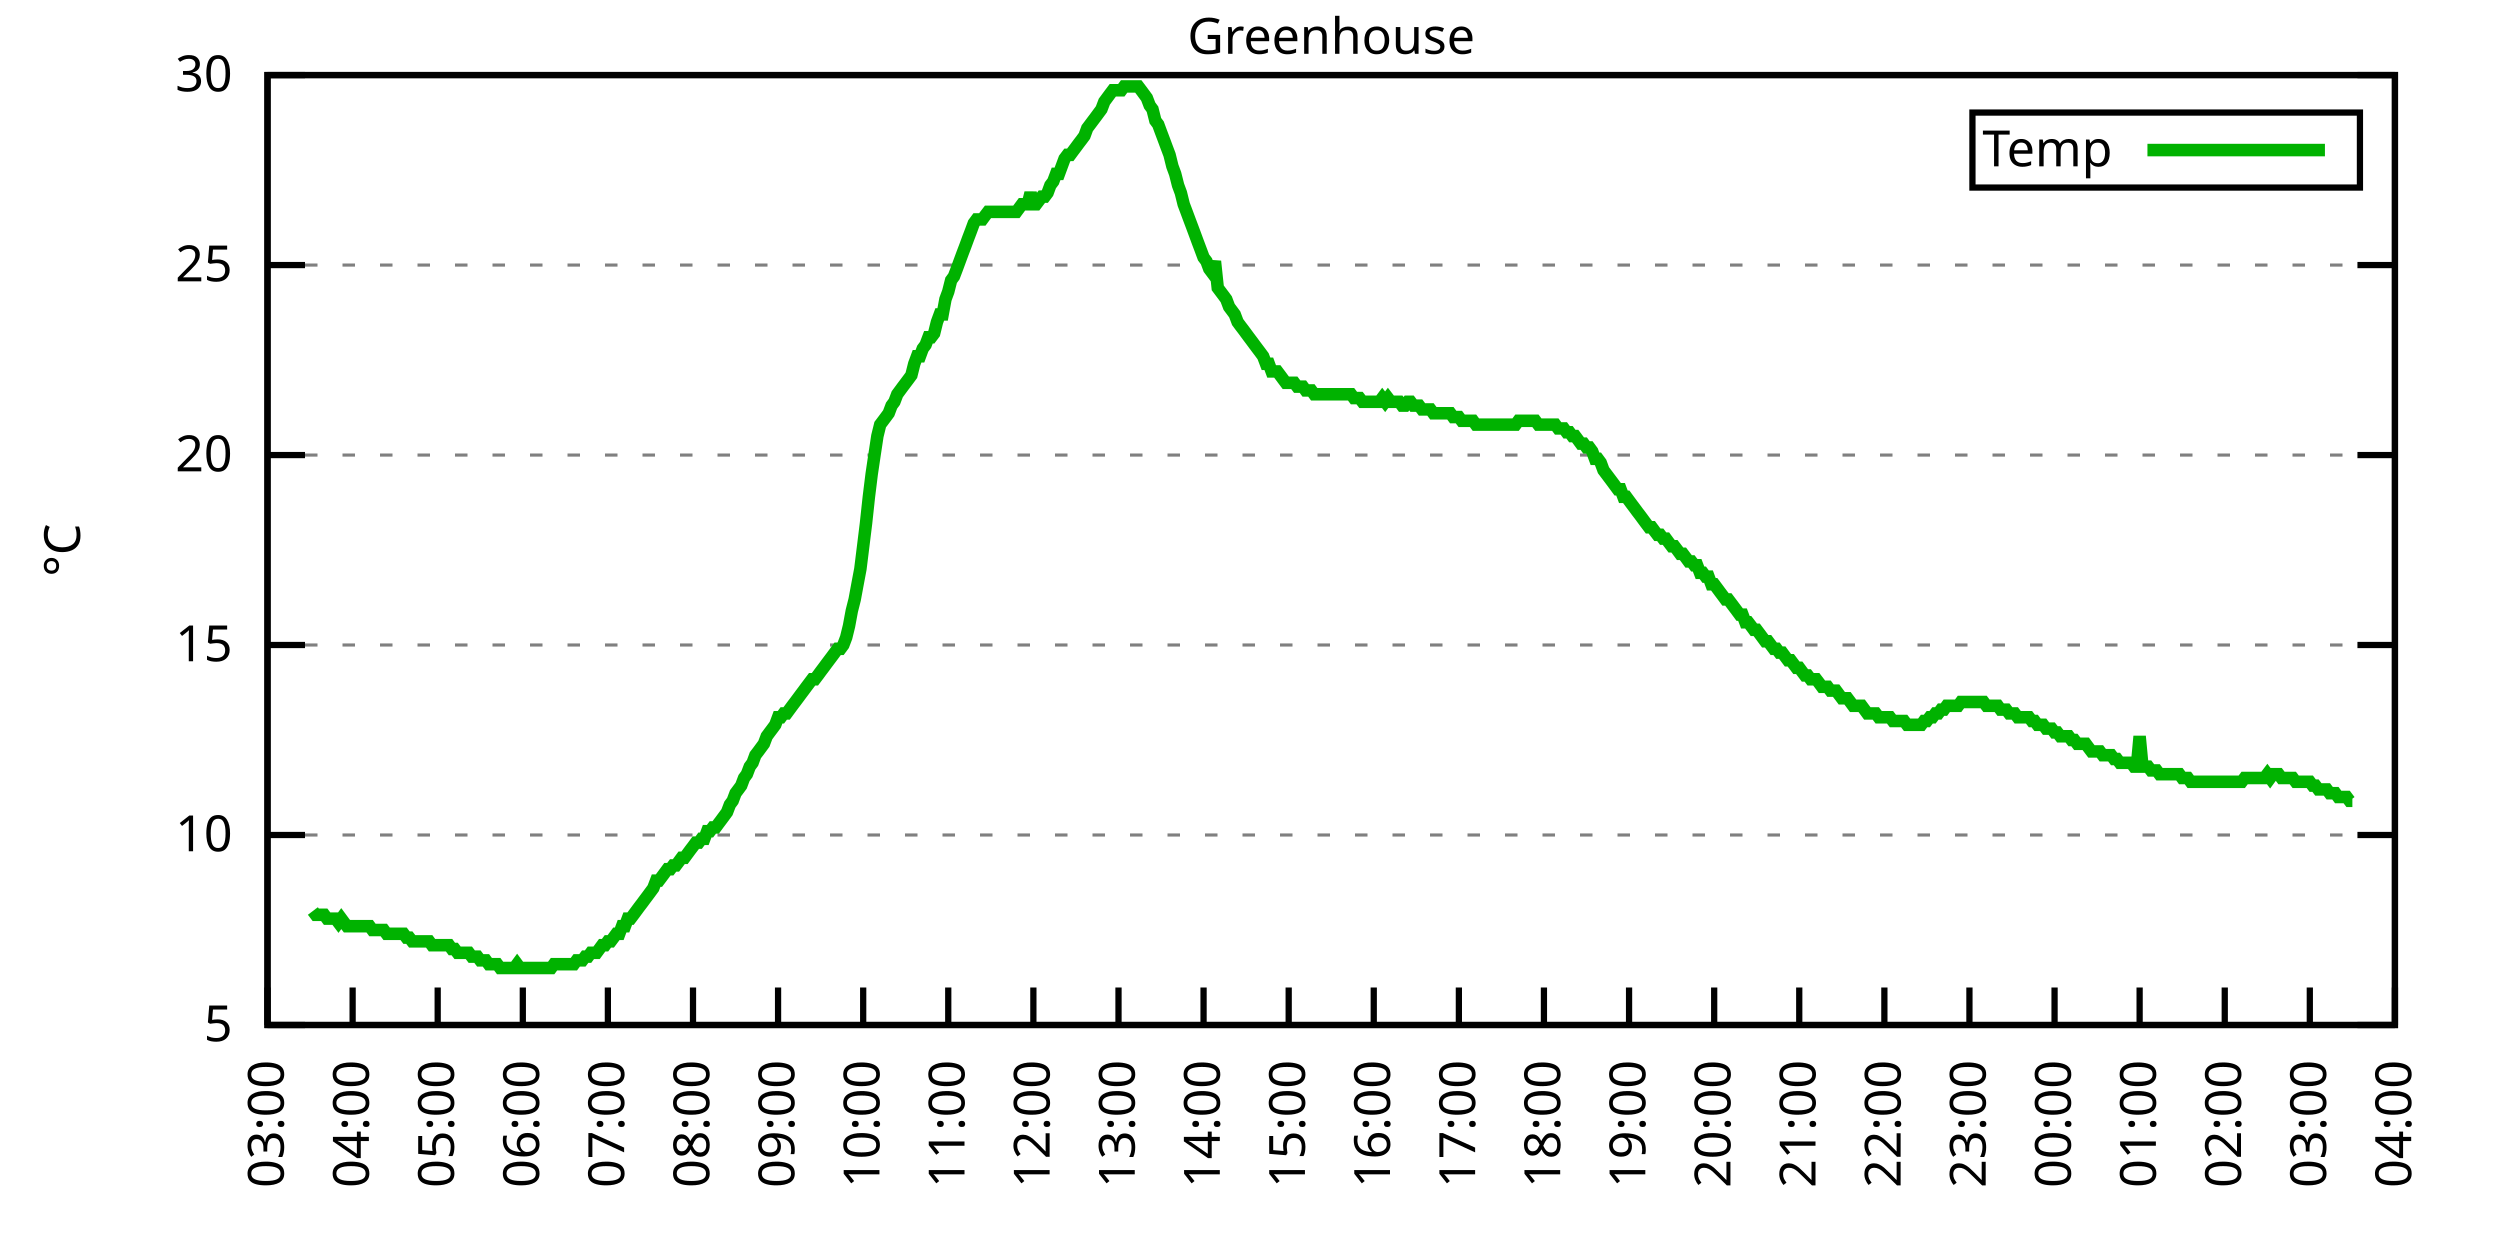
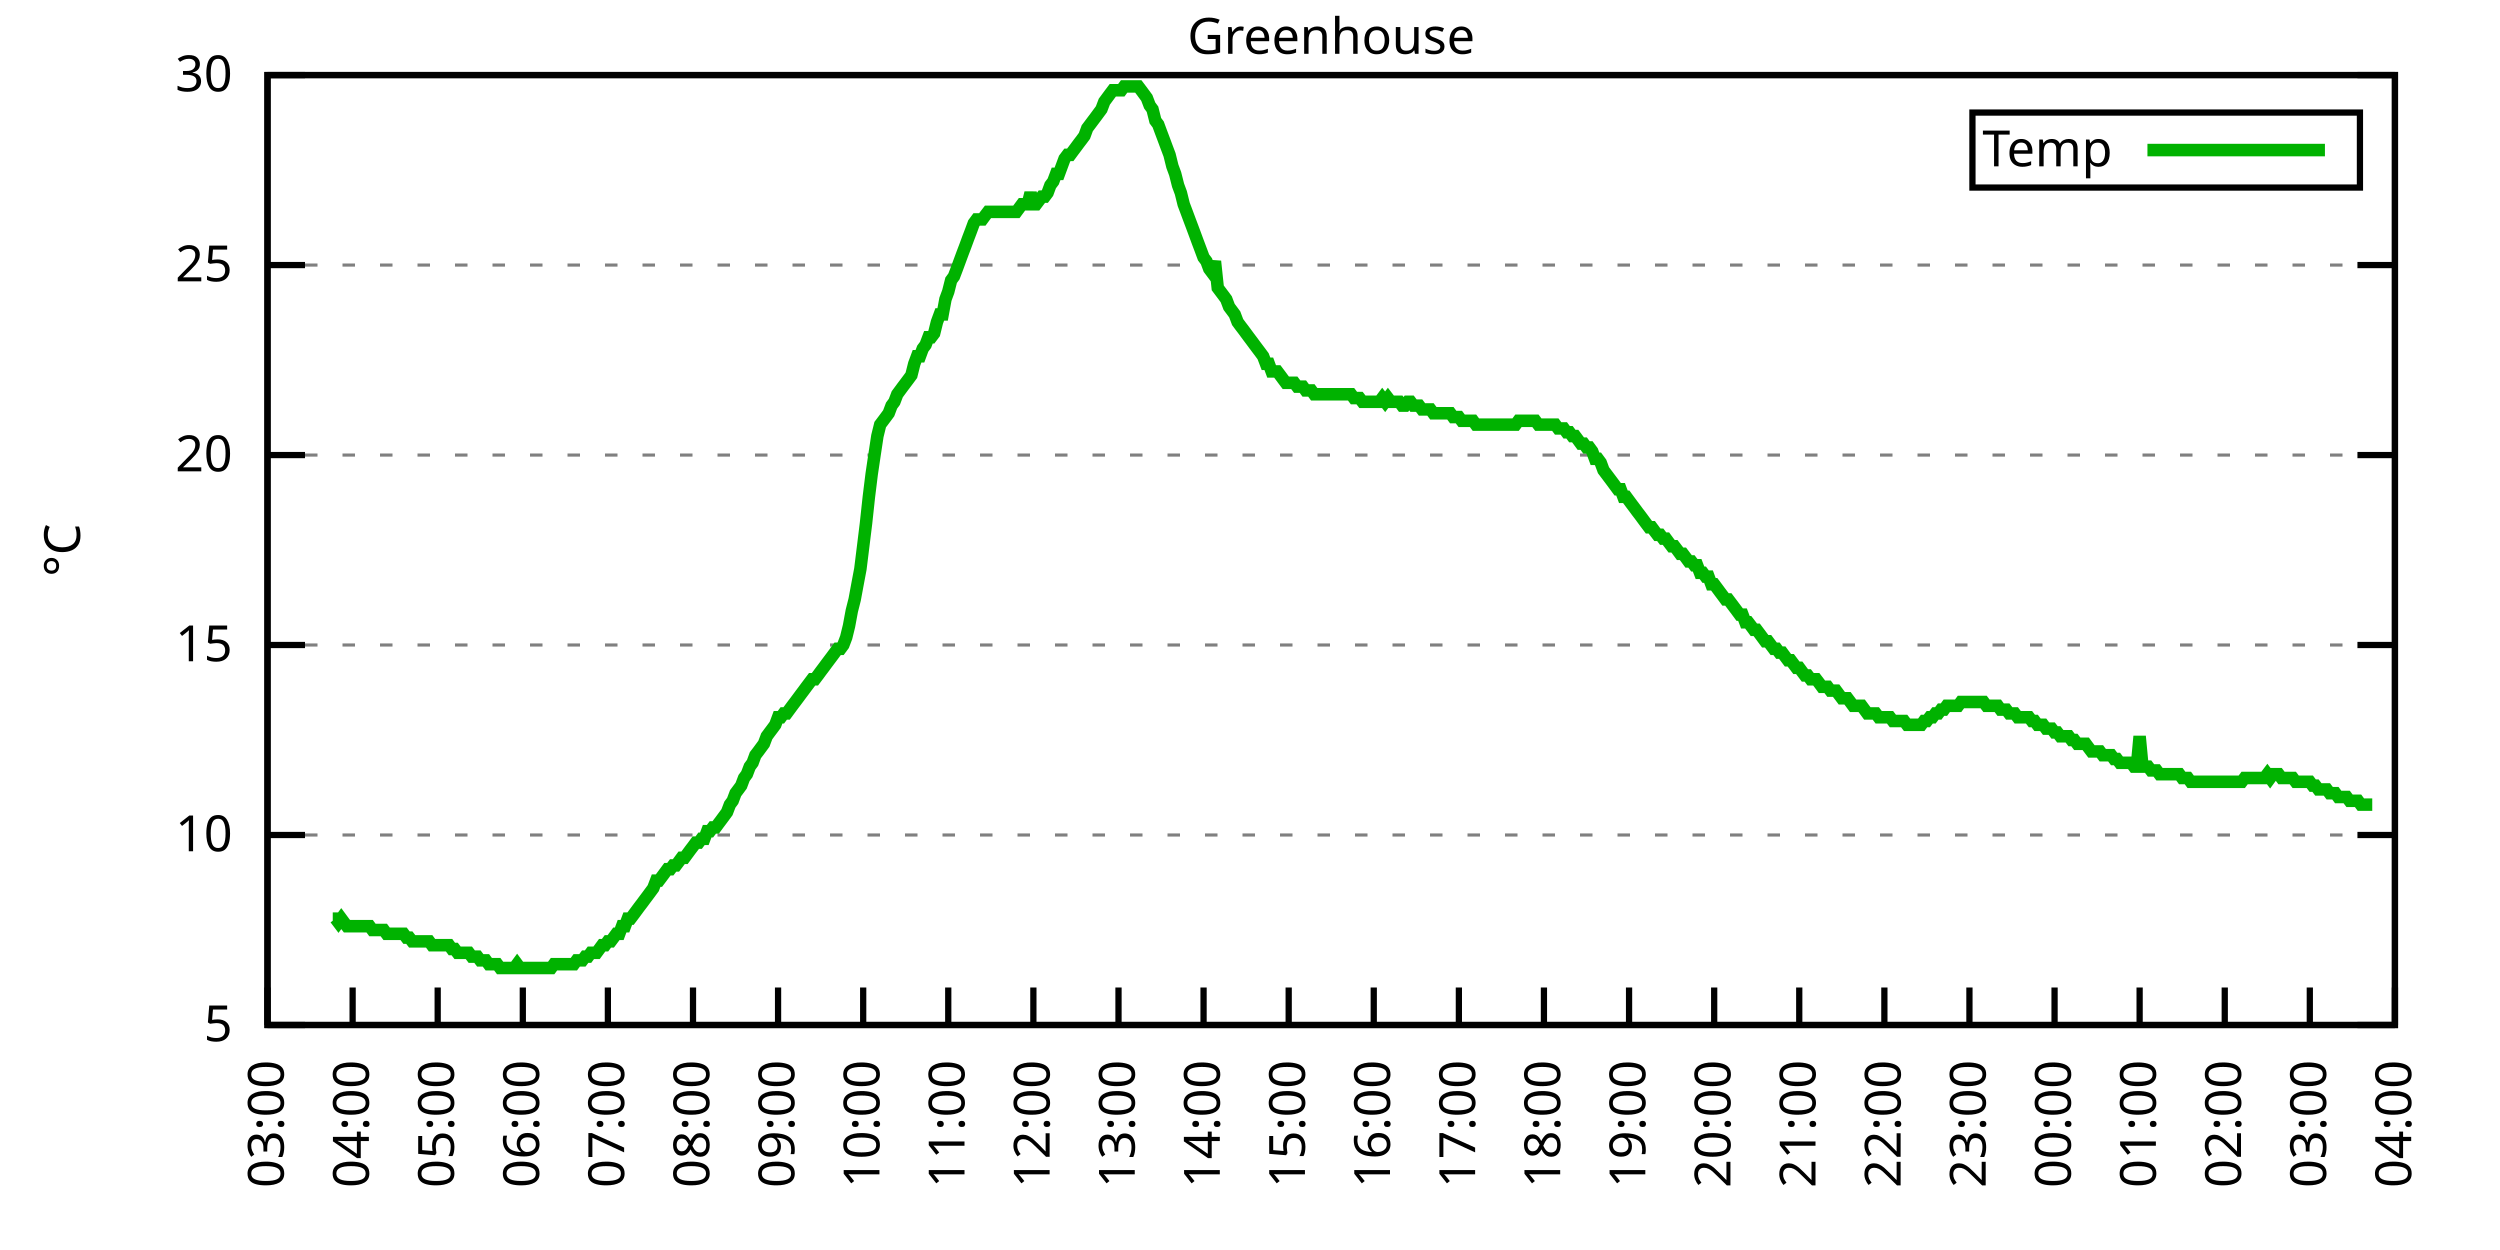
<svg xmlns="http://www.w3.org/2000/svg" xmlns:xlink="http://www.w3.org/1999/xlink" width="400" height="200" viewBox="0 0 400 200">
  <g id="gnuplot_canvas">
    <rect x="0" y="0" width="400" height="200" fill="none" />
    <defs>
      <circle id="gpDot" r="0.5" stroke-width="0.5" stroke="currentColor" />
      <path id="gpPt0" stroke-width="0.333" stroke="currentColor" d="M-1,0 h2 M0,-1 v2" />
      <path id="gpPt1" stroke-width="0.333" stroke="currentColor" d="M-1,-1 L1,1 M1,-1 L-1,1" />
      <path id="gpPt2" stroke-width="0.333" stroke="currentColor" d="M-1,0 L1,0 M0,-1 L0,1 M-1,-1 L1,1 M-1,1 L1,-1" />
      <rect id="gpPt3" stroke-width="0.333" stroke="currentColor" x="-1" y="-1" width="2" height="2" />
      <rect id="gpPt4" stroke-width="0.333" stroke="currentColor" fill="currentColor" x="-1" y="-1" width="2" height="2" />
      <circle id="gpPt5" stroke-width="0.333" stroke="currentColor" cx="0" cy="0" r="1" />
      <use xlink:href="#gpPt5" id="gpPt6" fill="currentColor" stroke="none" />
      <path id="gpPt7" stroke-width="0.333" stroke="currentColor" d="M0,-1.33 L-1.33,0.67 L1.33,0.67 z" />
      <use xlink:href="#gpPt7" id="gpPt8" fill="currentColor" stroke="none" />
      <use xlink:href="#gpPt7" id="gpPt9" stroke="currentColor" transform="rotate(180)" />
      <use xlink:href="#gpPt9" id="gpPt10" fill="currentColor" stroke="none" />
      <use xlink:href="#gpPt3" id="gpPt11" stroke="currentColor" transform="rotate(45)" />
      <use xlink:href="#gpPt11" id="gpPt12" fill="currentColor" stroke="none" />
      <path id="gpPt13" stroke-width="0.333" stroke="currentColor" d="M0,1.330 L1.265,0.411 L0.782,-1.067 L-0.782,-1.076 L-1.265,0.411 z" />
      <use xlink:href="#gpPt13" id="gpPt14" fill="currentColor" stroke="none" />
      <filter id="textbox" filterUnits="objectBoundingBox" x="0" y="0" height="1" width="1">
        <feFlood flood-color="white" flood-opacity="1" result="bgnd" />
        <feComposite in="SourceGraphic" in2="bgnd" operator="atop" />
      </filter>
      <filter id="greybox" filterUnits="objectBoundingBox" x="0" y="0" height="1" width="1">
        <feFlood flood-color="lightgrey" flood-opacity="1" result="grey" />
        <feComposite in="SourceGraphic" in2="grey" operator="atop" />
      </filter>
    </defs>
    <g fill="none" color="white" stroke="currentColor" stroke-width="1.00" stroke-linecap="butt" stroke-linejoin="miter">
</g>
    <g fill="none" color="black" stroke="currentColor" stroke-width="1.00" stroke-linecap="butt" stroke-linejoin="miter">
      <g stroke="none" shape-rendering="crispEdges">
        <polygon fill="rgb(255, 255, 255)" points="42.80,164.00 383.18,164.00 383.18,12.02 42.80,12.02 " />
      </g>
    </g>
    <g fill="none" color="black" stroke="currentColor" stroke-width="1.00" stroke-linecap="butt" stroke-linejoin="miter">
</g>
    <g fill="none" color="black" stroke="black" stroke-width="0.50" stroke-linecap="butt" stroke-linejoin="miter">
</g>
    <g fill="none" color="gray" stroke="currentColor" stroke-width="0.50" stroke-linecap="butt" stroke-linejoin="miter">
      <path stroke="gray" stroke-dasharray="2,4" class="gridline" d="M42.80,164.00 L383.19,164.00  " />
    </g>
    <g fill="none" color="gray" stroke="gray" stroke-width="1.00" stroke-linecap="butt" stroke-linejoin="miter">
</g>
    <g fill="none" color="black" stroke="currentColor" stroke-width="1.00" stroke-linecap="butt" stroke-linejoin="miter">
      <path stroke="black" d="M42.80,164.00 L48.80,164.00 M383.19,164.00 L377.19,164.00  " />
      <g transform="translate(37.20,166.60)" stroke="none" fill="black" font-family="Sans" font-size="8.00" text-anchor="end">
        <text>
          <tspan font-family="Sans"> 5</tspan>
        </text>
      </g>
    </g>
    <g fill="none" color="black" stroke="currentColor" stroke-width="1.00" stroke-linecap="butt" stroke-linejoin="miter">
</g>
    <g fill="none" color="black" stroke="black" stroke-width="0.50" stroke-linecap="butt" stroke-linejoin="miter">
</g>
    <g fill="none" color="gray" stroke="currentColor" stroke-width="0.50" stroke-linecap="butt" stroke-linejoin="miter">
      <path stroke="gray" stroke-dasharray="2,4" class="gridline" d="M42.80,133.60 L383.19,133.60  " />
    </g>
    <g fill="none" color="gray" stroke="gray" stroke-width="1.00" stroke-linecap="butt" stroke-linejoin="miter">
</g>
    <g fill="none" color="black" stroke="currentColor" stroke-width="1.00" stroke-linecap="butt" stroke-linejoin="miter">
      <path stroke="black" d="M42.80,133.60 L48.80,133.60 M383.19,133.60 L377.19,133.60  " />
      <g transform="translate(37.20,136.20)" stroke="none" fill="black" font-family="Sans" font-size="8.00" text-anchor="end">
        <text>
          <tspan font-family="Sans"> 10</tspan>
        </text>
      </g>
    </g>
    <g fill="none" color="black" stroke="currentColor" stroke-width="1.00" stroke-linecap="butt" stroke-linejoin="miter">
</g>
    <g fill="none" color="black" stroke="black" stroke-width="0.50" stroke-linecap="butt" stroke-linejoin="miter">
</g>
    <g fill="none" color="gray" stroke="currentColor" stroke-width="0.50" stroke-linecap="butt" stroke-linejoin="miter">
      <path stroke="gray" stroke-dasharray="2,4" class="gridline" d="M42.80,103.20 L383.19,103.20  " />
    </g>
    <g fill="none" color="gray" stroke="gray" stroke-width="1.00" stroke-linecap="butt" stroke-linejoin="miter">
</g>
    <g fill="none" color="black" stroke="currentColor" stroke-width="1.00" stroke-linecap="butt" stroke-linejoin="miter">
      <path stroke="black" d="M42.80,103.20 L48.80,103.20 M383.19,103.20 L377.19,103.20  " />
      <g transform="translate(37.20,105.80)" stroke="none" fill="black" font-family="Sans" font-size="8.00" text-anchor="end">
        <text>
          <tspan font-family="Sans"> 15</tspan>
        </text>
      </g>
    </g>
    <g fill="none" color="black" stroke="currentColor" stroke-width="1.00" stroke-linecap="butt" stroke-linejoin="miter">
</g>
    <g fill="none" color="black" stroke="black" stroke-width="0.50" stroke-linecap="butt" stroke-linejoin="miter">
</g>
    <g fill="none" color="gray" stroke="currentColor" stroke-width="0.50" stroke-linecap="butt" stroke-linejoin="miter">
      <path stroke="gray" stroke-dasharray="2,4" class="gridline" d="M42.80,72.81 L383.19,72.81  " />
    </g>
    <g fill="none" color="gray" stroke="gray" stroke-width="1.00" stroke-linecap="butt" stroke-linejoin="miter">
</g>
    <g fill="none" color="black" stroke="currentColor" stroke-width="1.00" stroke-linecap="butt" stroke-linejoin="miter">
      <path stroke="black" d="M42.80,72.81 L48.80,72.81 M383.19,72.81 L377.19,72.81  " />
      <g transform="translate(37.20,75.41)" stroke="none" fill="black" font-family="Sans" font-size="8.00" text-anchor="end">
        <text>
          <tspan font-family="Sans"> 20</tspan>
        </text>
      </g>
    </g>
    <g fill="none" color="black" stroke="currentColor" stroke-width="1.00" stroke-linecap="butt" stroke-linejoin="miter">
</g>
    <g fill="none" color="black" stroke="black" stroke-width="0.50" stroke-linecap="butt" stroke-linejoin="miter">
</g>
    <g fill="none" color="gray" stroke="currentColor" stroke-width="0.50" stroke-linecap="butt" stroke-linejoin="miter">
      <path stroke="gray" stroke-dasharray="2,4" class="gridline" d="M42.80,42.41 L383.19,42.41  " />
    </g>
    <g fill="none" color="gray" stroke="gray" stroke-width="1.00" stroke-linecap="butt" stroke-linejoin="miter">
</g>
    <g fill="none" color="black" stroke="currentColor" stroke-width="1.00" stroke-linecap="butt" stroke-linejoin="miter">
      <path stroke="black" d="M42.80,42.41 L48.80,42.41 M383.19,42.41 L377.19,42.41  " />
      <g transform="translate(37.20,45.01)" stroke="none" fill="black" font-family="Sans" font-size="8.00" text-anchor="end">
        <text>
          <tspan font-family="Sans"> 25</tspan>
        </text>
      </g>
    </g>
    <g fill="none" color="black" stroke="currentColor" stroke-width="1.00" stroke-linecap="butt" stroke-linejoin="miter">
</g>
    <g fill="none" color="black" stroke="black" stroke-width="0.50" stroke-linecap="butt" stroke-linejoin="miter">
</g>
    <g fill="none" color="gray" stroke="currentColor" stroke-width="0.50" stroke-linecap="butt" stroke-linejoin="miter">
      <path stroke="gray" stroke-dasharray="2,4" class="gridline" d="M42.80,12.01 L383.19,12.01  " />
    </g>
    <g fill="none" color="gray" stroke="gray" stroke-width="1.00" stroke-linecap="butt" stroke-linejoin="miter">
</g>
    <g fill="none" color="black" stroke="currentColor" stroke-width="1.00" stroke-linecap="butt" stroke-linejoin="miter">
      <path stroke="black" d="M42.80,12.01 L48.80,12.01 M383.19,12.01 L377.19,12.01  " />
      <g transform="translate(37.20,14.61)" stroke="none" fill="black" font-family="Sans" font-size="8.00" text-anchor="end">
        <text>
          <tspan font-family="Sans"> 30</tspan>
        </text>
      </g>
    </g>
    <g fill="none" color="black" stroke="currentColor" stroke-width="1.00" stroke-linecap="butt" stroke-linejoin="miter">
      <path stroke="black" d="M42.80,164.00 L42.80,158.00  " />
      <g transform="translate(45.40,169.60) rotate(270.00)" stroke="none" fill="black" font-family="Sans" font-size="8.00" text-anchor="end">
        <text>
          <tspan font-family="Sans">03:00</tspan>
        </text>
      </g>
    </g>
    <g fill="none" color="black" stroke="currentColor" stroke-width="1.00" stroke-linecap="butt" stroke-linejoin="miter">
      <path stroke="black" d="M56.42,164.00 L56.42,158.00  " />
      <g transform="translate(59.02,169.60) rotate(270.00)" stroke="none" fill="black" font-family="Sans" font-size="8.00" text-anchor="end">
        <text>
          <tspan font-family="Sans">04:00</tspan>
        </text>
      </g>
    </g>
    <g fill="none" color="black" stroke="currentColor" stroke-width="1.00" stroke-linecap="butt" stroke-linejoin="miter">
      <path stroke="black" d="M70.03,164.00 L70.03,158.00  " />
      <g transform="translate(72.63,169.60) rotate(270.00)" stroke="none" fill="black" font-family="Sans" font-size="8.00" text-anchor="end">
        <text>
          <tspan font-family="Sans">05:00</tspan>
        </text>
      </g>
    </g>
    <g fill="none" color="black" stroke="currentColor" stroke-width="1.00" stroke-linecap="butt" stroke-linejoin="miter">
      <path stroke="black" d="M83.65,164.00 L83.65,158.00  " />
      <g transform="translate(86.25,169.60) rotate(270.00)" stroke="none" fill="black" font-family="Sans" font-size="8.00" text-anchor="end">
        <text>
          <tspan font-family="Sans">06:00</tspan>
        </text>
      </g>
    </g>
    <g fill="none" color="black" stroke="currentColor" stroke-width="1.00" stroke-linecap="butt" stroke-linejoin="miter">
      <path stroke="black" d="M97.26,164.00 L97.26,158.00  " />
      <g transform="translate(99.86,169.60) rotate(270.00)" stroke="none" fill="black" font-family="Sans" font-size="8.00" text-anchor="end">
        <text>
          <tspan font-family="Sans">07:00</tspan>
        </text>
      </g>
    </g>
    <g fill="none" color="black" stroke="currentColor" stroke-width="1.00" stroke-linecap="butt" stroke-linejoin="miter">
      <path stroke="black" d="M110.88,164.00 L110.88,158.00  " />
      <g transform="translate(113.48,169.60) rotate(270.00)" stroke="none" fill="black" font-family="Sans" font-size="8.00" text-anchor="end">
        <text>
          <tspan font-family="Sans">08:00</tspan>
        </text>
      </g>
    </g>
    <g fill="none" color="black" stroke="currentColor" stroke-width="1.00" stroke-linecap="butt" stroke-linejoin="miter">
      <path stroke="black" d="M124.49,164.00 L124.49,158.00  " />
      <g transform="translate(127.09,169.60) rotate(270.00)" stroke="none" fill="black" font-family="Sans" font-size="8.00" text-anchor="end">
        <text>
          <tspan font-family="Sans">09:00</tspan>
        </text>
      </g>
    </g>
    <g fill="none" color="black" stroke="currentColor" stroke-width="1.00" stroke-linecap="butt" stroke-linejoin="miter">
      <path stroke="black" d="M138.11,164.00 L138.11,158.00  " />
      <g transform="translate(140.71,169.60) rotate(270.00)" stroke="none" fill="black" font-family="Sans" font-size="8.00" text-anchor="end">
        <text>
          <tspan font-family="Sans">10:00</tspan>
        </text>
      </g>
    </g>
    <g fill="none" color="black" stroke="currentColor" stroke-width="1.00" stroke-linecap="butt" stroke-linejoin="miter">
      <path stroke="black" d="M151.72,164.00 L151.72,158.00  " />
      <g transform="translate(154.32,169.60) rotate(270.00)" stroke="none" fill="black" font-family="Sans" font-size="8.00" text-anchor="end">
        <text>
          <tspan font-family="Sans">11:00</tspan>
        </text>
      </g>
    </g>
    <g fill="none" color="black" stroke="currentColor" stroke-width="1.00" stroke-linecap="butt" stroke-linejoin="miter">
      <path stroke="black" d="M165.34,164.00 L165.34,158.00  " />
      <g transform="translate(167.94,169.60) rotate(270.00)" stroke="none" fill="black" font-family="Sans" font-size="8.00" text-anchor="end">
        <text>
          <tspan font-family="Sans">12:00</tspan>
        </text>
      </g>
    </g>
    <g fill="none" color="black" stroke="currentColor" stroke-width="1.00" stroke-linecap="butt" stroke-linejoin="miter">
      <path stroke="black" d="M178.96,164.00 L178.96,158.00  " />
      <g transform="translate(181.56,169.60) rotate(270.00)" stroke="none" fill="black" font-family="Sans" font-size="8.00" text-anchor="end">
        <text>
          <tspan font-family="Sans">13:00</tspan>
        </text>
      </g>
    </g>
    <g fill="none" color="black" stroke="currentColor" stroke-width="1.00" stroke-linecap="butt" stroke-linejoin="miter">
      <path stroke="black" d="M192.57,164.00 L192.57,158.00  " />
      <g transform="translate(195.17,169.60) rotate(270.00)" stroke="none" fill="black" font-family="Sans" font-size="8.00" text-anchor="end">
        <text>
          <tspan font-family="Sans">14:00</tspan>
        </text>
      </g>
    </g>
    <g fill="none" color="black" stroke="currentColor" stroke-width="1.00" stroke-linecap="butt" stroke-linejoin="miter">
      <path stroke="black" d="M206.19,164.00 L206.19,158.00  " />
      <g transform="translate(208.79,169.60) rotate(270.00)" stroke="none" fill="black" font-family="Sans" font-size="8.00" text-anchor="end">
        <text>
          <tspan font-family="Sans">15:00</tspan>
        </text>
      </g>
    </g>
    <g fill="none" color="black" stroke="currentColor" stroke-width="1.00" stroke-linecap="butt" stroke-linejoin="miter">
      <path stroke="black" d="M219.80,164.00 L219.80,158.00  " />
      <g transform="translate(222.40,169.60) rotate(270.00)" stroke="none" fill="black" font-family="Sans" font-size="8.00" text-anchor="end">
        <text>
          <tspan font-family="Sans">16:00</tspan>
        </text>
      </g>
    </g>
    <g fill="none" color="black" stroke="currentColor" stroke-width="1.00" stroke-linecap="butt" stroke-linejoin="miter">
      <path stroke="black" d="M233.42,164.00 L233.42,158.00  " />
      <g transform="translate(236.02,169.60) rotate(270.00)" stroke="none" fill="black" font-family="Sans" font-size="8.00" text-anchor="end">
        <text>
          <tspan font-family="Sans">17:00</tspan>
        </text>
      </g>
    </g>
    <g fill="none" color="black" stroke="currentColor" stroke-width="1.00" stroke-linecap="butt" stroke-linejoin="miter">
      <path stroke="black" d="M247.03,164.00 L247.03,158.00  " />
      <g transform="translate(249.63,169.60) rotate(270.00)" stroke="none" fill="black" font-family="Sans" font-size="8.00" text-anchor="end">
        <text>
          <tspan font-family="Sans">18:00</tspan>
        </text>
      </g>
    </g>
    <g fill="none" color="black" stroke="currentColor" stroke-width="1.00" stroke-linecap="butt" stroke-linejoin="miter">
      <path stroke="black" d="M260.65,164.00 L260.65,158.00  " />
      <g transform="translate(263.25,169.60) rotate(270.00)" stroke="none" fill="black" font-family="Sans" font-size="8.00" text-anchor="end">
        <text>
          <tspan font-family="Sans">19:00</tspan>
        </text>
      </g>
    </g>
    <g fill="none" color="black" stroke="currentColor" stroke-width="1.00" stroke-linecap="butt" stroke-linejoin="miter">
      <path stroke="black" d="M274.27,164.00 L274.27,158.00  " />
      <g transform="translate(276.87,169.60) rotate(270.00)" stroke="none" fill="black" font-family="Sans" font-size="8.00" text-anchor="end">
        <text>
          <tspan font-family="Sans">20:00</tspan>
        </text>
      </g>
    </g>
    <g fill="none" color="black" stroke="currentColor" stroke-width="1.00" stroke-linecap="butt" stroke-linejoin="miter">
      <path stroke="black" d="M287.88,164.00 L287.88,158.00  " />
      <g transform="translate(290.48,169.60) rotate(270.00)" stroke="none" fill="black" font-family="Sans" font-size="8.00" text-anchor="end">
        <text>
          <tspan font-family="Sans">21:00</tspan>
        </text>
      </g>
    </g>
    <g fill="none" color="black" stroke="currentColor" stroke-width="1.00" stroke-linecap="butt" stroke-linejoin="miter">
      <path stroke="black" d="M301.50,164.00 L301.50,158.00  " />
      <g transform="translate(304.10,169.60) rotate(270.00)" stroke="none" fill="black" font-family="Sans" font-size="8.00" text-anchor="end">
        <text>
          <tspan font-family="Sans">22:00</tspan>
        </text>
      </g>
    </g>
    <g fill="none" color="black" stroke="currentColor" stroke-width="1.00" stroke-linecap="butt" stroke-linejoin="miter">
      <path stroke="black" d="M315.11,164.00 L315.11,158.00  " />
      <g transform="translate(317.71,169.60) rotate(270.00)" stroke="none" fill="black" font-family="Sans" font-size="8.00" text-anchor="end">
        <text>
          <tspan font-family="Sans">23:00</tspan>
        </text>
      </g>
    </g>
    <g fill="none" color="black" stroke="currentColor" stroke-width="1.00" stroke-linecap="butt" stroke-linejoin="miter">
      <path stroke="black" d="M328.73,164.00 L328.73,158.00  " />
      <g transform="translate(331.33,169.60) rotate(270.00)" stroke="none" fill="black" font-family="Sans" font-size="8.00" text-anchor="end">
        <text>
          <tspan font-family="Sans">00:00</tspan>
        </text>
      </g>
    </g>
    <g fill="none" color="black" stroke="currentColor" stroke-width="1.00" stroke-linecap="butt" stroke-linejoin="miter">
      <path stroke="black" d="M342.34,164.00 L342.34,158.00  " />
      <g transform="translate(344.94,169.60) rotate(270.00)" stroke="none" fill="black" font-family="Sans" font-size="8.00" text-anchor="end">
        <text>
          <tspan font-family="Sans">01:00</tspan>
        </text>
      </g>
    </g>
    <g fill="none" color="black" stroke="currentColor" stroke-width="1.00" stroke-linecap="butt" stroke-linejoin="miter">
      <path stroke="black" d="M355.96,164.00 L355.96,158.00  " />
      <g transform="translate(358.56,169.60) rotate(270.00)" stroke="none" fill="black" font-family="Sans" font-size="8.00" text-anchor="end">
        <text>
          <tspan font-family="Sans">02:00</tspan>
        </text>
      </g>
    </g>
    <g fill="none" color="black" stroke="currentColor" stroke-width="1.00" stroke-linecap="butt" stroke-linejoin="miter">
      <path stroke="black" d="M369.57,164.00 L369.57,158.00  " />
      <g transform="translate(372.17,169.60) rotate(270.00)" stroke="none" fill="black" font-family="Sans" font-size="8.00" text-anchor="end">
        <text>
          <tspan font-family="Sans">03:00</tspan>
        </text>
      </g>
    </g>
    <g fill="none" color="black" stroke="currentColor" stroke-width="1.00" stroke-linecap="butt" stroke-linejoin="miter">
      <path stroke="black" d="M383.19,164.00 L383.19,158.00  " />
      <g transform="translate(385.79,169.60) rotate(270.00)" stroke="none" fill="black" font-family="Sans" font-size="8.00" text-anchor="end">
        <text>
          <tspan font-family="Sans">04:00</tspan>
        </text>
      </g>
    </g>
    <g fill="none" color="black" stroke="currentColor" stroke-width="1.00" stroke-linecap="butt" stroke-linejoin="miter">
</g>
    <g fill="none" color="black" stroke="currentColor" stroke-width="1.00" stroke-linecap="butt" stroke-linejoin="miter">
      <path stroke="black" d="M42.80,12.01 L42.80,164.00 L383.19,164.00 L383.19,12.01 L42.80,12.01 Z  " />
    </g>
    <g fill="none" color="black" stroke="currentColor" stroke-width="1.00" stroke-linecap="butt" stroke-linejoin="miter">
</g>
    <g fill="none" color="black" stroke="currentColor" stroke-width="1.00" stroke-linecap="butt" stroke-linejoin="miter">
      <path stroke="black" d="M315.59,30.01 L315.59,18.01 L377.59,18.01 L377.59,30.01 L315.59,30.01 Z  " />
    </g>
    <g id="Greenhouse_plot_1">
      <g fill="none" color="white" stroke="black" stroke-width="2.00" stroke-linecap="butt" stroke-linejoin="miter">
</g>
      <g fill="none" color="black" stroke="currentColor" stroke-width="2.00" stroke-linecap="butt" stroke-linejoin="miter">
        <g transform="translate(337.99,26.61)" stroke="none" fill="black" font-family="Sans" font-size="8.00" text-anchor="end">
          <text>
            <tspan font-family="Sans">Temp</tspan>
          </text>
        </g>
      </g>
      <g fill="none" color="black" stroke="currentColor" stroke-width="2.00" stroke-linecap="butt" stroke-linejoin="miter">
-         <path stroke="rgb(  0, 178,   0)" d="M343.59,24.01 L371.99,24.01 M50.06,145.76 L50.52,146.37 L50.97,146.37 L51.42,146.37 L51.88,146.37 L52.33,146.98   L52.78,146.98 L53.24,146.98 L53.69,146.98 L54.15,147.59 L54.60,146.98 L55.05,147.59 L55.51,148.19 L55.96,148.19   L56.42,148.19 L56.87,148.19 L57.32,148.19 L57.78,148.19 L58.23,148.19 L58.68,148.19 L59.14,148.19 L59.59,148.80   L60.05,148.80 L60.50,148.80 L60.95,148.80 L61.41,148.80 L61.86,149.41 L62.32,149.41 L62.77,149.41 L63.22,149.41   L63.68,149.41 L64.13,149.41 L64.58,149.41 L65.04,150.02 L65.49,150.02 L65.95,150.62 L66.40,150.62 L66.85,150.62   L67.31,150.62 L67.76,150.62 L68.22,150.62 L68.67,150.62 L69.12,151.23 L69.58,151.23 L70.03,151.23 L70.49,151.23   L70.94,151.23 L71.39,151.23 L71.85,151.23 L72.30,151.84 L72.75,151.84 L73.21,152.45 L73.66,152.45 L74.12,152.45   L74.57,152.45 L75.02,152.45 L75.48,153.06 L75.93,153.06 L76.39,153.06 L76.84,153.66 L77.29,153.66 L77.75,153.66   L78.20,154.27 L78.65,154.27 L79.11,154.27 L79.56,154.27 L80.02,154.88 L80.47,154.88 L80.92,154.88 L81.38,154.88   L81.83,154.88 L82.29,154.88 L82.74,154.27 L83.19,154.88 L83.65,154.88 L84.10,154.88 L84.55,154.88 L85.01,154.88   L85.46,154.88 L85.92,154.88 L86.37,154.88 L86.82,154.88 L87.28,154.88 L87.73,154.88 L88.19,154.88 L88.64,154.27   L89.09,154.27 L89.55,154.27 L90.00,154.27 L90.45,154.27 L90.91,154.27 L91.36,154.27 L91.82,154.27 L92.27,153.66   L92.72,153.66 L93.18,153.66 L93.63,153.06 L94.09,153.06 L94.54,152.45 L94.99,152.45 L95.45,152.45 L95.90,151.84   L96.35,151.23 L96.81,151.23 L97.26,150.62 L97.72,150.62 L98.17,150.02 L98.62,149.41 L99.08,149.41 L99.53,148.19   L99.99,148.19 L100.44,146.98 L100.89,146.98 L101.35,146.37 L101.80,145.76 L102.25,145.15 L102.71,144.55 L103.16,143.94   L103.62,143.33 L104.07,142.72 L104.52,142.11 L104.98,140.90 L105.43,140.90 L105.89,140.29 L106.34,139.68 L106.79,139.07   L107.25,139.07 L107.70,138.47 L108.15,138.47 L108.61,137.86 L109.06,137.25 L109.52,137.25 L109.97,136.64 L110.42,136.03   L110.88,135.43 L111.33,134.82 L111.79,134.82 L112.24,134.21 L112.69,134.21 L113.15,132.99 L113.60,132.99 L114.05,132.39   L114.51,132.39 L114.96,131.78 L115.42,131.17 L115.87,130.56 L116.32,129.95 L116.78,128.74 L117.23,128.13 L117.69,126.91   L118.14,126.31 L118.59,125.70 L119.05,124.48 L119.50,123.87 L119.96,122.66 L120.41,122.05 L120.86,120.83 L121.32,120.23   L121.77,119.62 L122.22,119.01 L122.68,117.80 L123.13,117.19 L123.59,116.58 L124.04,115.97 L124.49,114.76 L124.95,114.76   L125.40,114.15 L125.86,114.15 L126.31,113.54 L126.76,112.93 L127.22,112.32 L127.67,111.72 L128.12,111.11 L128.58,110.50   L129.03,109.89 L129.49,109.28 L129.94,108.68 L130.39,108.68 L130.85,108.07 L131.30,107.46 L131.76,106.85 L132.21,106.24   L132.66,105.64 L133.12,105.03 L133.57,104.42 L134.02,103.81 L134.48,103.81 L134.93,103.20 L135.39,101.99 L135.84,100.16   L136.29,97.73 L136.75,95.91 L137.20,93.48 L137.66,91.04 L138.11,87.40 L138.56,83.75 L139.02,79.49 L139.47,75.85   L139.92,72.81 L140.38,69.77 L140.83,67.94 L141.29,67.33 L141.74,66.73 L142.19,66.12 L142.65,64.90 L143.10,64.29   L143.56,63.08 L144.01,62.47 L144.46,61.86 L144.92,61.25 L145.37,60.65 L145.82,60.04 L146.28,58.21 L146.73,57.00   L147.19,57.00 L147.64,55.78 L148.09,55.18 L148.55,53.96 L149.00,53.96 L149.46,53.35 L149.91,51.53 L150.36,50.31   L150.82,50.31 L151.27,47.88 L151.72,46.66 L152.18,44.84 L152.63,44.23 L153.09,43.02 L153.54,41.80 L153.99,40.58   L154.45,39.37 L154.90,38.15 L155.36,36.94 L155.81,35.72 L156.26,35.11 L156.72,35.11 L157.17,35.11 L157.62,34.50   L158.08,33.90 L158.53,33.90 L158.99,33.90 L159.44,33.90 L159.89,33.90 L160.35,33.90 L160.80,33.90 L161.26,33.90   L161.71,33.90 L162.16,33.90 L162.62,33.90 L163.07,33.29 L163.52,32.68 L163.98,32.68 L164.43,32.68 L164.89,30.86   L165.34,32.68 L165.79,32.68 L166.25,32.07 L166.70,31.46 L167.16,31.46 L167.61,30.86 L168.06,29.64 L168.52,29.03   L168.97,27.82 L169.43,27.82 L169.88,26.60 L170.33,25.39 L170.79,24.78 L171.24,24.78 L171.69,24.17 L172.15,23.56   L172.60,22.95 L173.06,22.35 L173.51,21.74 L173.96,20.52 L174.42,19.91 L174.87,19.31 L175.33,18.70 L175.78,18.09   L176.23,17.48 L176.69,16.27 L177.14,15.66 L177.59,15.05 L178.05,14.44 L178.50,14.44 L178.96,14.44 L179.41,14.44   L179.86,13.83 L180.32,13.83 L180.77,13.83 L181.23,13.83 L181.68,13.83 L182.13,13.83 L182.59,14.44 L183.04,15.05   L183.49,15.66 L183.95,16.87 L184.40,17.48 L184.86,19.31 L185.31,19.91 L185.76,21.13 L186.22,22.35 L186.67,23.56   L187.13,24.78 L187.58,26.60 L188.03,27.82 L188.49,29.64 L188.94,30.86 L189.39,32.68 L189.85,33.90 L190.30,35.11   L190.76,36.33 L191.21,37.54 L191.66,38.76 L192.12,39.98 L192.57,41.19 L193.03,41.80 L193.48,43.02 L193.93,43.62   L194.39,41.80 L194.84,46.06 L195.29,46.66 L195.75,47.27 L196.20,47.88 L196.66,49.10 L197.11,49.70 L197.56,50.31   L198.02,51.53 L198.47,52.14 L198.93,52.74 L199.38,53.35 L199.83,53.96 L200.29,54.57 L200.74,55.18 L201.19,55.78   L201.65,56.39 L202.10,57.00 L202.56,58.21 L203.01,58.21 L203.46,59.43 L203.92,59.43 L204.37,59.43 L204.83,60.04   L205.28,60.65 L205.73,61.25 L206.19,61.25 L206.64,61.25 L207.09,61.25 L207.55,61.86 L208.00,61.86 L208.46,61.86   L208.91,62.47 L209.36,62.47 L209.82,62.47 L210.27,63.08 L210.73,63.08 L211.18,63.08 L211.63,63.08 L212.09,63.08   L212.54,63.08 L213.00,63.08 L213.45,63.08 L213.90,63.08 L214.36,63.08 L214.81,63.08 L215.26,63.08 L215.72,63.08   L216.17,63.08 L216.63,63.69 L217.08,63.69 L217.53,63.69 L217.99,64.29 L218.44,64.29 L218.90,64.29 L219.35,64.29   L219.80,64.29 L220.26,64.29 L220.71,64.29 L221.16,63.69 L221.62,64.29 L222.07,63.69 L222.53,64.29 L222.98,64.29   L223.43,64.29 L223.89,64.29 L224.34,64.90 L224.80,64.90 L225.25,64.29 L225.70,64.29 L226.16,64.90 L226.61,64.90   L227.06,64.90 L227.52,65.51 L227.97,65.51 L228.43,65.51 L228.88,65.51 L229.33,66.12 L229.79,66.12 L230.24,66.12   L230.70,66.12 L231.15,66.12 L231.60,66.12 L232.06,66.12 L232.51,66.73 L232.96,66.73 L233.42,66.73 L233.87,67.33   L234.33,67.33 L234.78,67.33 L235.23,67.33 L235.69,67.33 L236.14,67.94 L236.60,67.94 L237.05,67.94 L237.50,67.94   L237.96,67.94 L238.41,67.94 L238.86,67.94 L239.32,67.94 L239.77,67.94 L240.23,67.94 L240.68,67.94 L241.13,67.94   L241.59,67.94 L242.04,67.94 L242.50,67.94 L242.95,67.33 L243.40,67.33 L243.86,67.33 L244.31,67.33 L244.76,67.33   L245.22,67.33 L245.67,67.33 L246.13,67.94 L246.58,67.94 L247.03,67.94 L247.49,67.94 L247.94,67.94 L248.40,67.94   L248.85,67.94 L249.30,68.55 L249.76,68.55 L250.21,68.55 L250.66,69.16 L251.12,69.16 L251.57,69.77 L252.03,69.77   L252.48,70.37 L252.93,70.98 L253.39,70.98 L253.84,71.59 L254.30,71.59 L254.75,72.20 L255.20,73.41 L255.66,73.41   L256.11,74.02 L256.56,75.24 L257.02,75.85 L257.47,76.45 L257.93,77.06 L258.38,77.67 L258.83,78.28 L259.29,78.28   L259.74,79.49 L260.20,79.49 L260.65,80.10 L261.10,80.71 L261.56,81.32 L262.01,81.93 L262.47,82.53 L262.92,83.14   L263.37,83.75 L263.83,84.36 L264.28,84.36 L264.73,84.97 L265.19,85.57 L265.64,85.57 L266.10,86.18 L266.55,86.18   L267.00,86.79 L267.46,87.40 L267.91,87.40 L268.37,88.00 L268.82,88.61 L269.27,88.61 L269.73,89.22 L270.18,89.83   L270.63,89.83 L271.09,90.44 L271.54,90.44 L272.00,91.65 L272.45,91.65 L272.90,92.26 L273.36,92.26 L273.81,93.48   L274.27,93.48 L274.72,94.08 L275.17,94.69 L275.63,95.30 L276.08,95.91 L276.53,95.91 L276.99,96.52 L277.44,97.12   L277.90,97.73 L278.35,98.34 L278.80,98.34 L279.26,99.56 L279.71,99.56 L280.17,100.16 L280.62,100.77 L281.07,100.77   L281.53,101.38 L281.98,101.99 L282.43,102.60 L282.89,102.60 L283.34,103.20 L283.80,103.81 L284.25,103.81 L284.70,104.42   L285.16,104.42 L285.61,105.03 L286.07,105.64 L286.52,105.64 L286.97,106.24 L287.43,106.85 L287.88,106.85 L288.33,107.46   L288.79,108.07 L289.24,108.07 L289.70,108.68 L290.15,108.68 L290.60,108.68 L291.06,109.28 L291.51,109.89 L291.97,109.89   L292.42,109.89 L292.87,110.50 L293.33,110.50 L293.78,110.50 L294.23,111.11 L294.69,111.72 L295.14,111.72 L295.60,111.72   L296.05,112.32 L296.50,112.93 L296.96,112.93 L297.41,112.93 L297.87,112.93 L298.32,113.54 L298.77,114.15 L299.23,114.15   L299.68,114.15 L300.13,114.15 L300.59,114.76 L301.04,114.76 L301.50,114.76 L301.95,114.76 L302.40,114.76 L302.86,115.36   L303.31,115.36 L303.77,115.36 L304.22,115.36 L304.67,115.36 L305.13,115.97 L305.58,115.97 L306.03,115.97 L306.49,115.97   L306.94,115.97 L307.40,115.97 L307.85,115.36 L308.30,115.36 L308.76,114.76 L309.21,114.76 L309.67,114.15 L310.12,114.15   L310.57,113.54 L311.03,113.54 L311.48,112.93 L311.94,112.93 L312.39,112.93 L312.84,112.93 L313.30,112.93 L313.75,112.32   L314.20,112.32 L314.66,112.32 L315.11,112.32 L315.57,112.32 L316.02,112.32 L316.47,112.32 L316.93,112.32 L317.38,112.32   L317.84,112.93 L318.29,112.93 L318.74,112.93 L319.20,112.93 L319.65,112.93 L320.10,113.54 L320.56,113.54 L321.01,113.54   L321.47,114.15 L321.92,114.15 L322.37,114.15 L322.83,114.76 L323.28,114.76 L323.74,114.76 L324.19,114.76 L324.64,114.76   L325.10,115.36 L325.55,115.36 L326.00,115.97 L326.46,115.97 L326.91,115.97 L327.37,116.58 L327.82,116.58 L328.27,116.58   L328.73,117.19 L329.18,117.19 L329.64,117.80 L330.09,117.80 L330.54,117.80 L331.00,117.80 L331.45,118.40 L331.90,118.40   L332.36,119.01 L332.81,119.01 L333.27,119.01 L333.72,119.01 L334.17,119.62 L334.63,120.23 L335.08,120.23 L335.54,120.23   L335.99,120.23 L336.44,120.83 L336.90,120.83 L337.35,120.83 L337.80,120.83 L338.26,121.44 L338.71,121.44 L339.17,122.05   L339.62,122.05 L340.07,122.05 L340.53,122.05 L340.98,122.05 L341.44,122.66 L341.89,122.66 L342.34,117.80 L342.80,122.66   L343.25,122.66 L343.70,122.66 L344.16,123.27 L344.61,123.27 L345.07,123.27 L345.52,123.87 L345.97,123.87 L346.43,123.87   L346.88,123.87 L347.34,123.87 L347.79,123.87 L348.24,123.87 L348.70,123.87 L349.15,124.48 L349.60,124.48 L350.06,124.48   L350.51,125.09 L350.97,125.09 L351.42,125.09 L351.87,125.09 L352.33,125.09 L352.78,125.09 L353.24,125.09 L353.69,125.09   L354.14,125.09 L354.60,125.09 L355.05,125.09 L355.50,125.09 L355.96,125.09 L356.41,125.09 L356.87,125.09 L357.32,125.09   L357.77,125.09 L358.23,125.09 L358.68,125.09 L359.14,124.48 L359.59,124.48 L360.04,124.48 L360.50,124.48 L360.95,124.48   L361.41,124.48 L361.86,124.48 L362.31,124.48 L362.77,123.87 L363.22,124.48 L363.67,123.87 L364.13,123.87 L364.58,123.87   L365.04,124.48 L365.49,124.48 L365.94,124.48 L366.40,124.48 L366.85,124.48 L367.31,125.09 L367.76,125.09 L368.21,125.09   L368.67,125.09 L369.12,125.09 L369.57,125.09 L370.03,125.70 L370.48,125.70 L370.94,126.31 L371.39,126.31 L371.84,126.31   L372.30,126.31 L372.75,126.91 L373.21,126.91 L373.66,126.91 L374.11,127.52 L374.57,127.52 L375.02,127.52 L375.47,127.52   L375.93,128.13 L376.38,128.13  " />
+         <path stroke="rgb(  0, 178,   0)" d="M343.59,24.01 L371.99,24.01 M53.24,146.98 L53.69,146.98 L54.15,147.59 L54.60,146.98 L55.05,147.59 L55.51,148.19   L55.96,148.19 L56.42,148.19 L56.87,148.19 L57.32,148.19 L57.78,148.19 L58.23,148.19 L58.68,148.19 L59.14,148.19   L59.59,148.80 L60.05,148.80 L60.50,148.80 L60.95,148.80 L61.41,148.80 L61.86,149.41 L62.32,149.41 L62.77,149.41   L63.22,149.41 L63.68,149.41 L64.13,149.41 L64.58,149.41 L65.04,150.02 L65.49,150.02 L65.95,150.62 L66.40,150.62   L66.85,150.62 L67.31,150.62 L67.76,150.62 L68.22,150.62 L68.67,150.62 L69.12,151.23 L69.58,151.23 L70.03,151.23   L70.49,151.23 L70.94,151.23 L71.39,151.23 L71.85,151.23 L72.30,151.84 L72.75,151.84 L73.21,152.45 L73.66,152.45   L74.12,152.45 L74.57,152.45 L75.02,152.45 L75.48,153.06 L75.93,153.06 L76.39,153.06 L76.84,153.66 L77.29,153.66   L77.75,153.66 L78.20,154.27 L78.65,154.27 L79.11,154.27 L79.56,154.27 L80.02,154.88 L80.47,154.88 L80.92,154.88   L81.38,154.88 L81.83,154.88 L82.29,154.88 L82.74,154.27 L83.19,154.88 L83.65,154.88 L84.10,154.88 L84.55,154.88   L85.01,154.88 L85.46,154.88 L85.92,154.88 L86.37,154.88 L86.82,154.88 L87.28,154.88 L87.73,154.88 L88.19,154.88   L88.64,154.27 L89.09,154.27 L89.55,154.27 L90.00,154.27 L90.45,154.27 L90.91,154.27 L91.36,154.27 L91.82,154.27   L92.27,153.66 L92.72,153.66 L93.18,153.66 L93.63,153.06 L94.09,153.06 L94.54,152.45 L94.99,152.45 L95.45,152.45   L95.90,151.84 L96.35,151.23 L96.81,151.23 L97.26,150.62 L97.72,150.62 L98.17,150.02 L98.62,149.41 L99.08,149.41   L99.53,148.19 L99.99,148.19 L100.44,146.98 L100.89,146.98 L101.35,146.37 L101.80,145.76 L102.25,145.15 L102.71,144.55   L103.16,143.94 L103.62,143.33 L104.07,142.72 L104.52,142.11 L104.98,140.90 L105.43,140.90 L105.89,140.29 L106.34,139.68   L106.79,139.07 L107.25,139.07 L107.70,138.47 L108.15,138.47 L108.61,137.86 L109.06,137.25 L109.52,137.25 L109.97,136.64   L110.42,136.03 L110.88,135.43 L111.33,134.82 L111.79,134.82 L112.24,134.21 L112.69,134.21 L113.15,132.99 L113.60,132.99   L114.05,132.39 L114.51,132.39 L114.96,131.78 L115.42,131.17 L115.87,130.56 L116.32,129.95 L116.78,128.74 L117.23,128.13   L117.69,126.91 L118.14,126.31 L118.59,125.70 L119.05,124.48 L119.50,123.87 L119.96,122.66 L120.41,122.05 L120.86,120.83   L121.32,120.23 L121.77,119.62 L122.22,119.01 L122.68,117.80 L123.13,117.19 L123.59,116.58 L124.04,115.97 L124.49,114.76   L124.95,114.76 L125.40,114.15 L125.86,114.15 L126.31,113.54 L126.76,112.93 L127.22,112.32 L127.67,111.72 L128.12,111.11   L128.58,110.50 L129.03,109.89 L129.49,109.28 L129.94,108.68 L130.39,108.68 L130.85,108.07 L131.30,107.46 L131.76,106.85   L132.21,106.24 L132.66,105.64 L133.12,105.03 L133.57,104.42 L134.02,103.81 L134.48,103.81 L134.93,103.20 L135.39,101.99   L135.84,100.16 L136.29,97.73 L136.75,95.91 L137.20,93.48 L137.66,91.04 L138.11,87.40 L138.56,83.75 L139.02,79.49   L139.47,75.85 L139.92,72.81 L140.38,69.77 L140.83,67.94 L141.29,67.33 L141.74,66.73 L142.19,66.12 L142.65,64.90   L143.10,64.29 L143.56,63.08 L144.01,62.47 L144.46,61.86 L144.92,61.25 L145.37,60.65 L145.82,60.04 L146.28,58.21   L146.73,57.00 L147.19,57.00 L147.64,55.78 L148.09,55.18 L148.55,53.96 L149.00,53.96 L149.46,53.35 L149.91,51.53   L150.36,50.31 L150.82,50.31 L151.27,47.88 L151.72,46.66 L152.18,44.84 L152.63,44.23 L153.09,43.02 L153.54,41.80   L153.99,40.58 L154.45,39.37 L154.90,38.15 L155.36,36.94 L155.81,35.72 L156.26,35.11 L156.72,35.11 L157.17,35.11   L157.62,34.50 L158.08,33.90 L158.53,33.90 L158.99,33.90 L159.44,33.90 L159.89,33.90 L160.35,33.90 L160.80,33.90   L161.26,33.90 L161.71,33.90 L162.16,33.90 L162.62,33.90 L163.07,33.29 L163.52,32.68 L163.98,32.68 L164.43,32.68   L164.89,30.86 L165.34,32.68 L165.79,32.68 L166.25,32.07 L166.70,31.46 L167.16,31.46 L167.61,30.86 L168.06,29.64   L168.52,29.03 L168.97,27.82 L169.43,27.82 L169.88,26.60 L170.33,25.39 L170.79,24.78 L171.24,24.78 L171.69,24.17   L172.15,23.56 L172.60,22.95 L173.06,22.35 L173.51,21.74 L173.96,20.52 L174.42,19.91 L174.87,19.31 L175.33,18.70   L175.78,18.09 L176.23,17.48 L176.69,16.27 L177.14,15.66 L177.59,15.05 L178.05,14.44 L178.50,14.44 L178.96,14.44   L179.41,14.44 L179.86,13.83 L180.32,13.83 L180.77,13.83 L181.23,13.83 L181.68,13.83 L182.13,13.83 L182.59,14.44   L183.04,15.05 L183.49,15.66 L183.95,16.87 L184.40,17.48 L184.86,19.31 L185.31,19.91 L185.76,21.13 L186.22,22.35   L186.67,23.56 L187.13,24.78 L187.58,26.60 L188.03,27.82 L188.49,29.64 L188.94,30.86 L189.39,32.68 L189.85,33.90   L190.30,35.11 L190.76,36.33 L191.21,37.54 L191.66,38.76 L192.12,39.98 L192.57,41.19 L193.03,41.80 L193.48,43.02   L193.93,43.62 L194.39,41.80 L194.84,46.06 L195.29,46.66 L195.75,47.27 L196.20,47.88 L196.66,49.10 L197.11,49.70   L197.56,50.31 L198.02,51.53 L198.47,52.14 L198.93,52.74 L199.38,53.35 L199.83,53.96 L200.29,54.57 L200.74,55.18   L201.19,55.78 L201.65,56.39 L202.10,57.00 L202.56,58.21 L203.01,58.21 L203.46,59.43 L203.92,59.43 L204.37,59.43   L204.83,60.04 L205.28,60.65 L205.73,61.25 L206.19,61.25 L206.64,61.25 L207.09,61.25 L207.55,61.86 L208.00,61.86   L208.46,61.86 L208.91,62.47 L209.36,62.47 L209.82,62.47 L210.27,63.08 L210.73,63.08 L211.18,63.08 L211.63,63.08   L212.09,63.08 L212.54,63.08 L213.00,63.08 L213.45,63.08 L213.90,63.08 L214.36,63.08 L214.81,63.08 L215.26,63.08   L215.72,63.08 L216.17,63.08 L216.63,63.69 L217.08,63.69 L217.53,63.69 L217.99,64.29 L218.44,64.29 L218.90,64.29   L219.35,64.29 L219.80,64.29 L220.26,64.29 L220.71,64.29 L221.16,63.69 L221.62,64.29 L222.07,63.69 L222.53,64.29   L222.98,64.29 L223.43,64.29 L223.89,64.29 L224.34,64.90 L224.80,64.90 L225.25,64.29 L225.70,64.29 L226.16,64.90   L226.61,64.90 L227.06,64.90 L227.52,65.51 L227.97,65.51 L228.43,65.51 L228.88,65.51 L229.33,66.12 L229.79,66.12   L230.24,66.12 L230.70,66.12 L231.15,66.12 L231.60,66.12 L232.06,66.12 L232.51,66.73 L232.96,66.73 L233.42,66.73   L233.87,67.33 L234.33,67.33 L234.78,67.33 L235.23,67.33 L235.69,67.33 L236.14,67.94 L236.60,67.94 L237.05,67.94   L237.50,67.94 L237.96,67.94 L238.41,67.94 L238.86,67.94 L239.32,67.94 L239.77,67.94 L240.23,67.94 L240.68,67.94   L241.13,67.94 L241.59,67.94 L242.04,67.94 L242.50,67.94 L242.95,67.33 L243.40,67.33 L243.86,67.33 L244.31,67.33   L244.76,67.33 L245.22,67.33 L245.67,67.33 L246.13,67.94 L246.58,67.94 L247.03,67.94 L247.49,67.94 L247.94,67.94   L248.40,67.94 L248.85,67.94 L249.30,68.55 L249.76,68.55 L250.21,68.55 L250.66,69.16 L251.12,69.16 L251.57,69.77   L252.03,69.77 L252.48,70.37 L252.93,70.98 L253.39,70.98 L253.84,71.59 L254.30,71.59 L254.75,72.20 L255.20,73.41   L255.66,73.41 L256.11,74.02 L256.56,75.24 L257.02,75.85 L257.47,76.45 L257.93,77.06 L258.38,77.67 L258.83,78.28   L259.29,78.28 L259.74,79.49 L260.20,79.49 L260.65,80.10 L261.10,80.71 L261.56,81.32 L262.01,81.93 L262.47,82.53   L262.92,83.14 L263.37,83.75 L263.83,84.36 L264.28,84.36 L264.73,84.97 L265.19,85.57 L265.64,85.57 L266.10,86.18   L266.55,86.18 L267.00,86.79 L267.46,87.40 L267.91,87.40 L268.37,88.00 L268.82,88.61 L269.27,88.61 L269.73,89.22   L270.18,89.83 L270.63,89.83 L271.09,90.44 L271.54,90.44 L272.00,91.65 L272.45,91.65 L272.90,92.26 L273.36,92.26   L273.81,93.48 L274.27,93.48 L274.72,94.08 L275.17,94.69 L275.63,95.30 L276.08,95.91 L276.53,95.91 L276.99,96.52   L277.44,97.12 L277.90,97.73 L278.35,98.34 L278.80,98.34 L279.26,99.56 L279.71,99.56 L280.17,100.16 L280.62,100.77   L281.07,100.77 L281.53,101.38 L281.98,101.99 L282.43,102.60 L282.89,102.60 L283.34,103.20 L283.80,103.81 L284.25,103.81   L284.70,104.42 L285.16,104.42 L285.61,105.03 L286.07,105.64 L286.52,105.64 L286.97,106.24 L287.43,106.85 L287.88,106.85   L288.33,107.46 L288.79,108.07 L289.24,108.07 L289.70,108.68 L290.15,108.68 L290.60,108.68 L291.06,109.28 L291.51,109.89   L291.97,109.89 L292.42,109.89 L292.87,110.50 L293.33,110.50 L293.78,110.50 L294.23,111.11 L294.69,111.72 L295.14,111.72   L295.60,111.72 L296.05,112.32 L296.50,112.93 L296.96,112.93 L297.41,112.93 L297.87,112.93 L298.32,113.54 L298.77,114.15   L299.23,114.15 L299.68,114.15 L300.13,114.15 L300.59,114.76 L301.04,114.76 L301.50,114.76 L301.95,114.76 L302.40,114.76   L302.86,115.36 L303.31,115.36 L303.77,115.36 L304.22,115.36 L304.67,115.36 L305.13,115.97 L305.58,115.97 L306.03,115.97   L306.49,115.97 L306.94,115.97 L307.40,115.97 L307.85,115.36 L308.30,115.36 L308.76,114.76 L309.21,114.76 L309.67,114.15   L310.12,114.15 L310.57,113.54 L311.03,113.54 L311.48,112.93 L311.94,112.93 L312.39,112.93 L312.84,112.93 L313.30,112.93   L313.75,112.32 L314.20,112.32 L314.66,112.32 L315.11,112.32 L315.57,112.32 L316.02,112.32 L316.47,112.32 L316.93,112.32   L317.38,112.32 L317.84,112.93 L318.29,112.93 L318.74,112.93 L319.20,112.93 L319.65,112.93 L320.10,113.54 L320.56,113.54   L321.01,113.54 L321.47,114.15 L321.92,114.15 L322.37,114.15 L322.83,114.76 L323.28,114.76 L323.74,114.76 L324.19,114.76   L324.64,114.76 L325.10,115.36 L325.55,115.36 L326.00,115.97 L326.46,115.97 L326.91,115.97 L327.37,116.58 L327.82,116.58   L328.27,116.58 L328.73,117.19 L329.18,117.19 L329.64,117.80 L330.09,117.80 L330.54,117.80 L331.00,117.80 L331.45,118.40   L331.90,118.40 L332.36,119.01 L332.81,119.01 L333.27,119.01 L333.72,119.01 L334.17,119.62 L334.63,120.23 L335.08,120.23   L335.54,120.23 L335.99,120.23 L336.44,120.83 L336.90,120.83 L337.35,120.83 L337.80,120.83 L338.26,121.44 L338.71,121.44   L339.17,122.05 L339.62,122.05 L340.07,122.05 L340.53,122.05 L340.98,122.05 L341.44,122.66 L341.89,122.66 L342.34,117.80   L342.80,122.66 L343.25,122.66 L343.70,122.66 L344.16,123.27 L344.61,123.27 L345.07,123.27 L345.52,123.87 L345.97,123.87   L346.43,123.87 L346.88,123.87 L347.34,123.87 L347.79,123.87 L348.24,123.87 L348.70,123.87 L349.15,124.48 L349.60,124.48   L350.06,124.48 L350.51,125.09 L350.97,125.09 L351.42,125.09 L351.87,125.09 L352.33,125.09 L352.78,125.09 L353.24,125.09   L353.69,125.09 L354.14,125.09 L354.60,125.09 L355.05,125.09 L355.50,125.09 L355.96,125.09 L356.41,125.09 L356.87,125.09   L357.32,125.09 L357.77,125.09 L358.23,125.09 L358.68,125.09 L359.14,124.48 L359.59,124.48 L360.04,124.48 L360.50,124.48   L360.95,124.48 L361.41,124.48 L361.86,124.48 L362.31,124.48 L362.77,123.87 L363.22,124.48 L363.67,123.87 L364.13,123.87   L364.58,123.87 L365.04,124.48 L365.49,124.48 L365.94,124.48 L366.40,124.48 L366.85,124.48 L367.31,125.09 L367.76,125.09   L368.21,125.09 L368.67,125.09 L369.12,125.09 L369.57,125.09 L370.03,125.70 L370.48,125.70 L370.94,126.31 L371.39,126.31   L371.84,126.31 L372.30,126.31 L372.75,126.91 L373.21,126.91 L373.66,126.91 L374.11,127.52 L374.57,127.52 L375.02,127.52   L375.47,127.52 L375.93,128.13 L376.38,128.13 L376.84,128.13 L377.29,128.13 L377.74,128.74 L378.20,128.74 L378.65,128.74   L379.11,128.74 L379.56,128.74  " />
      </g>
    </g>
    <g fill="none" color="black" stroke="currentColor" stroke-width="2.00" stroke-linecap="butt" stroke-linejoin="miter">
</g>
    <g fill="none" color="black" stroke="black" stroke-width="1.00" stroke-linecap="butt" stroke-linejoin="miter">
</g>
    <g fill="none" color="black" stroke="currentColor" stroke-width="1.00" stroke-linecap="butt" stroke-linejoin="miter">
      <path stroke="black" d="M42.80,12.01 L42.80,164.00 L383.19,164.00 L383.19,12.01 L42.80,12.01 Z  " />
      <g transform="translate(12.80,88.01) rotate(270.00)" stroke="none" fill="black" font-family="Sans" font-size="8.00" text-anchor="middle">
        <text>
          <tspan font-family="Sans">°C</tspan>
        </text>
      </g>
    </g>
    <g fill="none" color="black" stroke="currentColor" stroke-width="1.00" stroke-linecap="butt" stroke-linejoin="miter">
</g>
    <g fill="none" color="black" stroke="currentColor" stroke-width="1.00" stroke-linecap="butt" stroke-linejoin="miter">
      <g transform="translate(212.99,8.61)" stroke="none" fill="black" font-family="Sans" font-size="8.00" text-anchor="middle">
        <text>
          <tspan font-family="Sans">Greenhouse</tspan>
        </text>
      </g>
    </g>
    <g fill="none" color="black" stroke="currentColor" stroke-width="1.00" stroke-linecap="butt" stroke-linejoin="miter">
</g>
  </g>
</svg>
